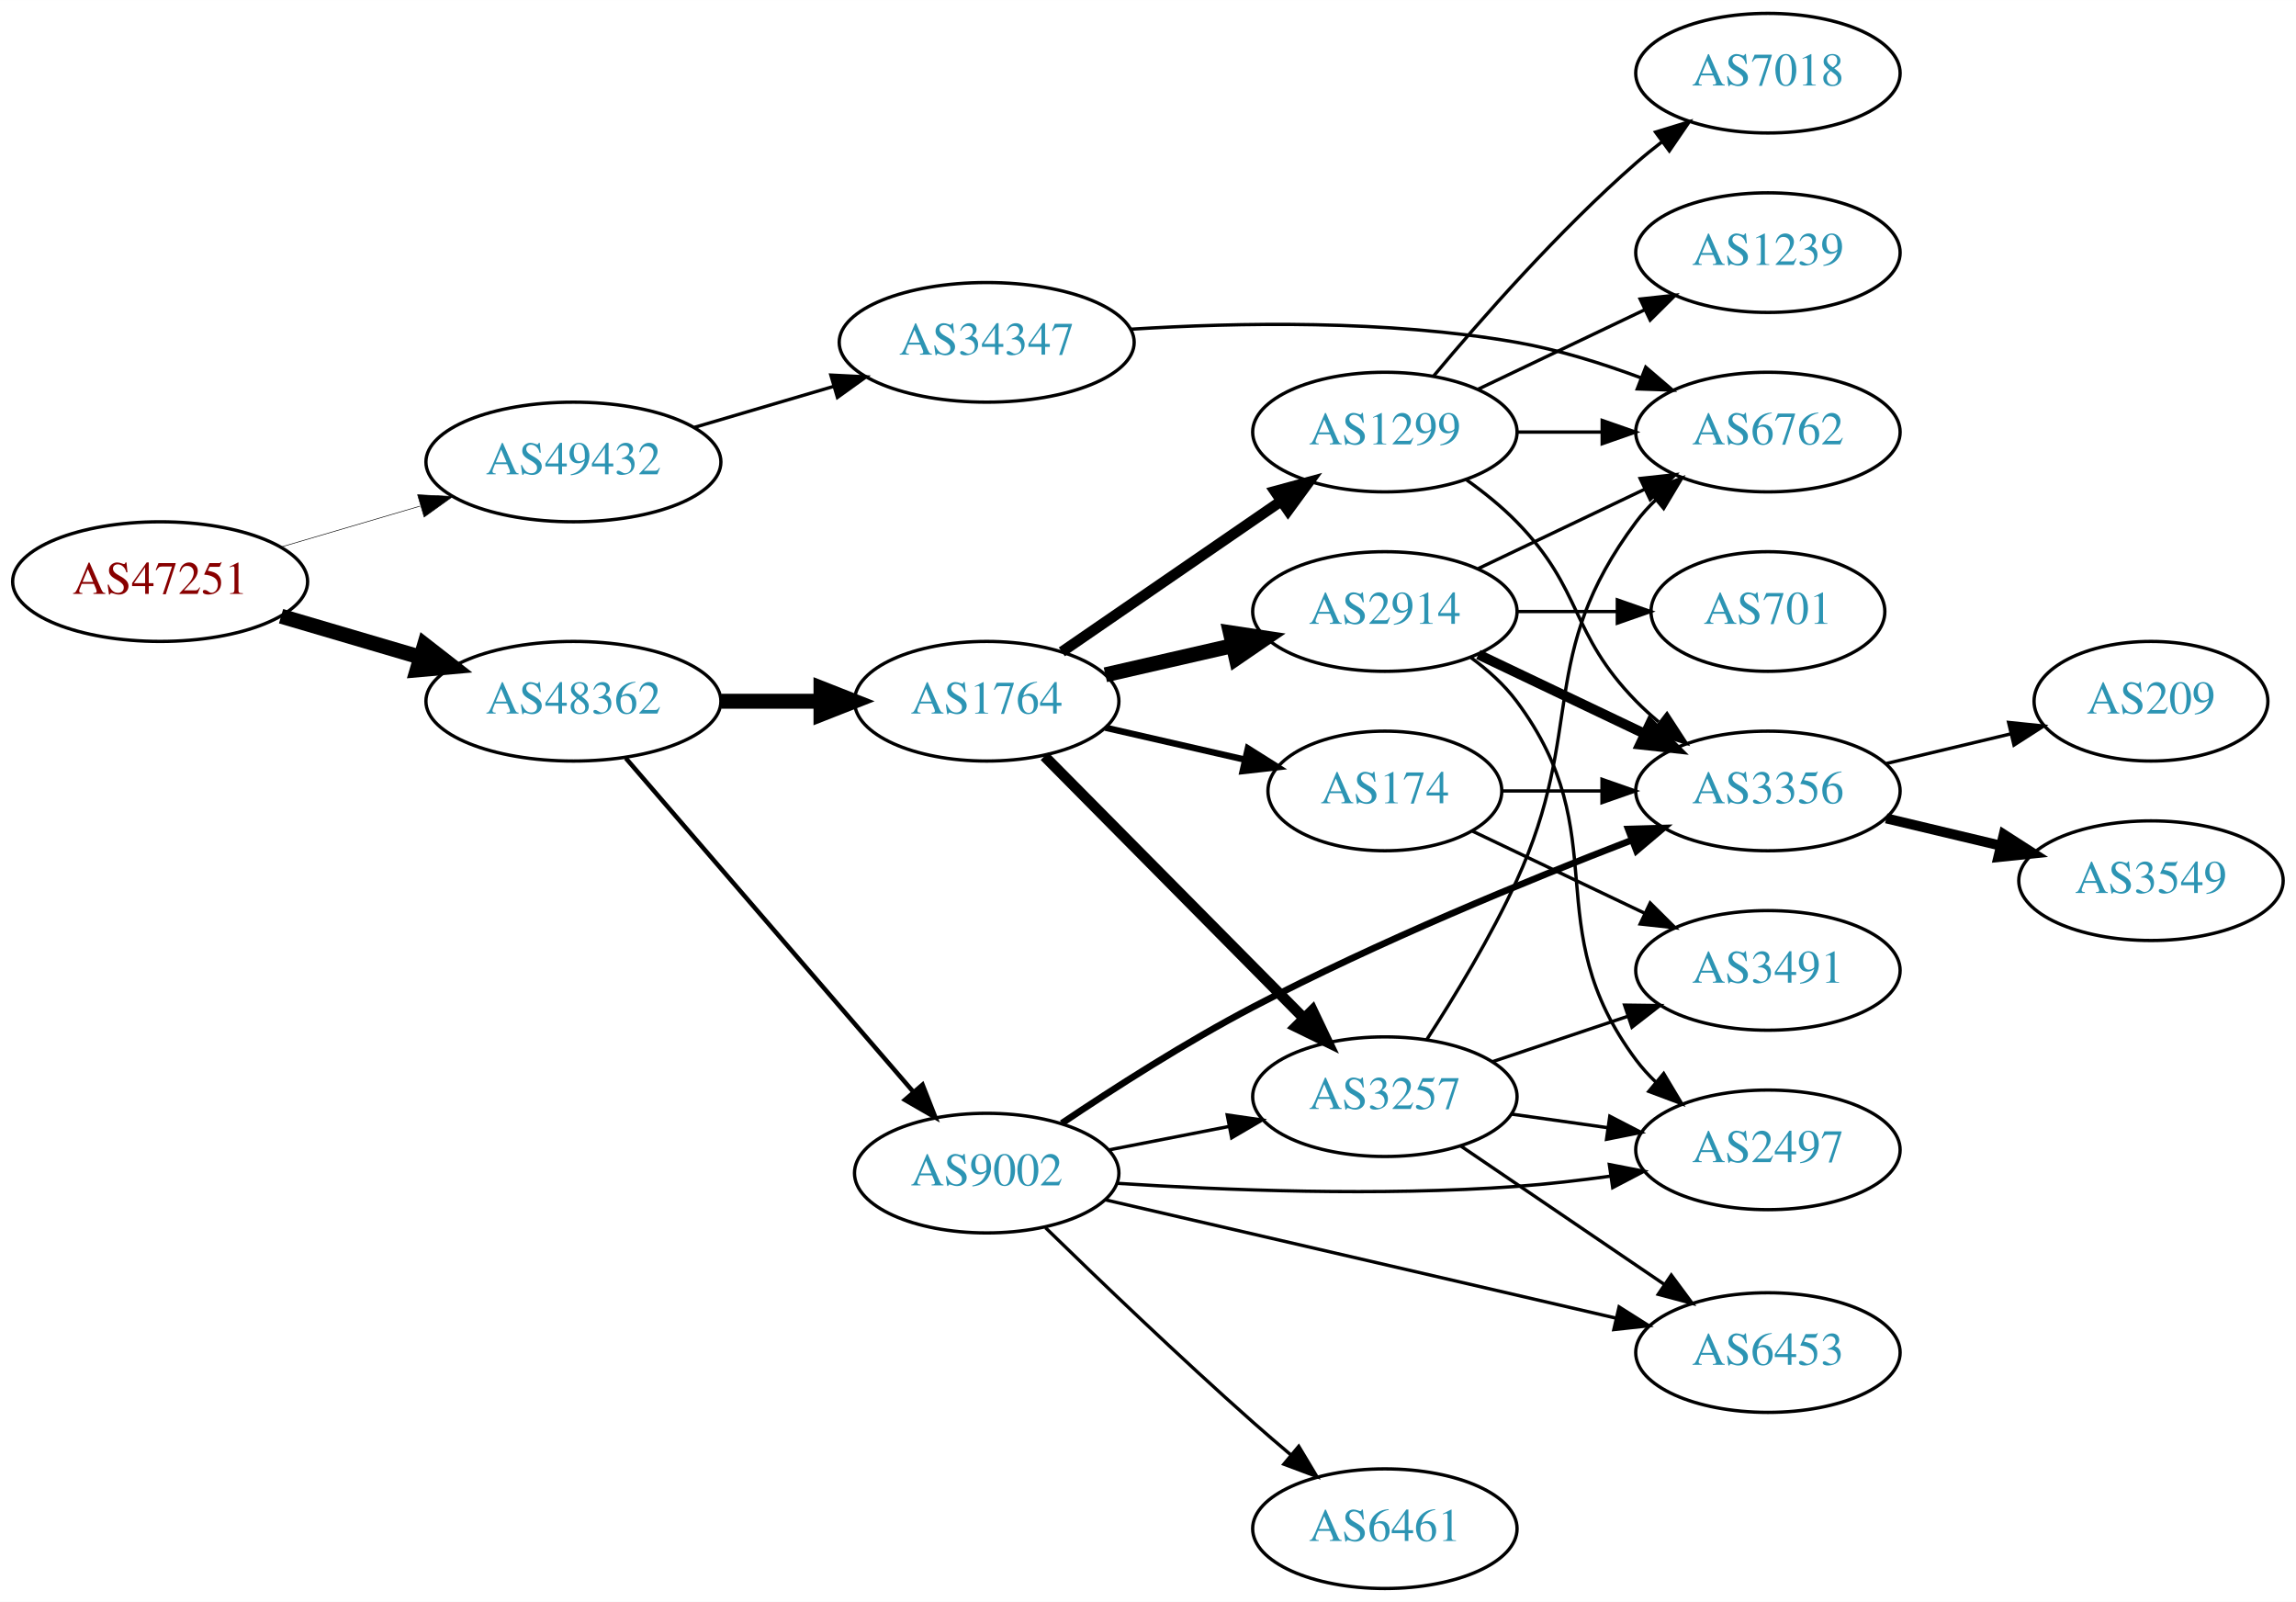
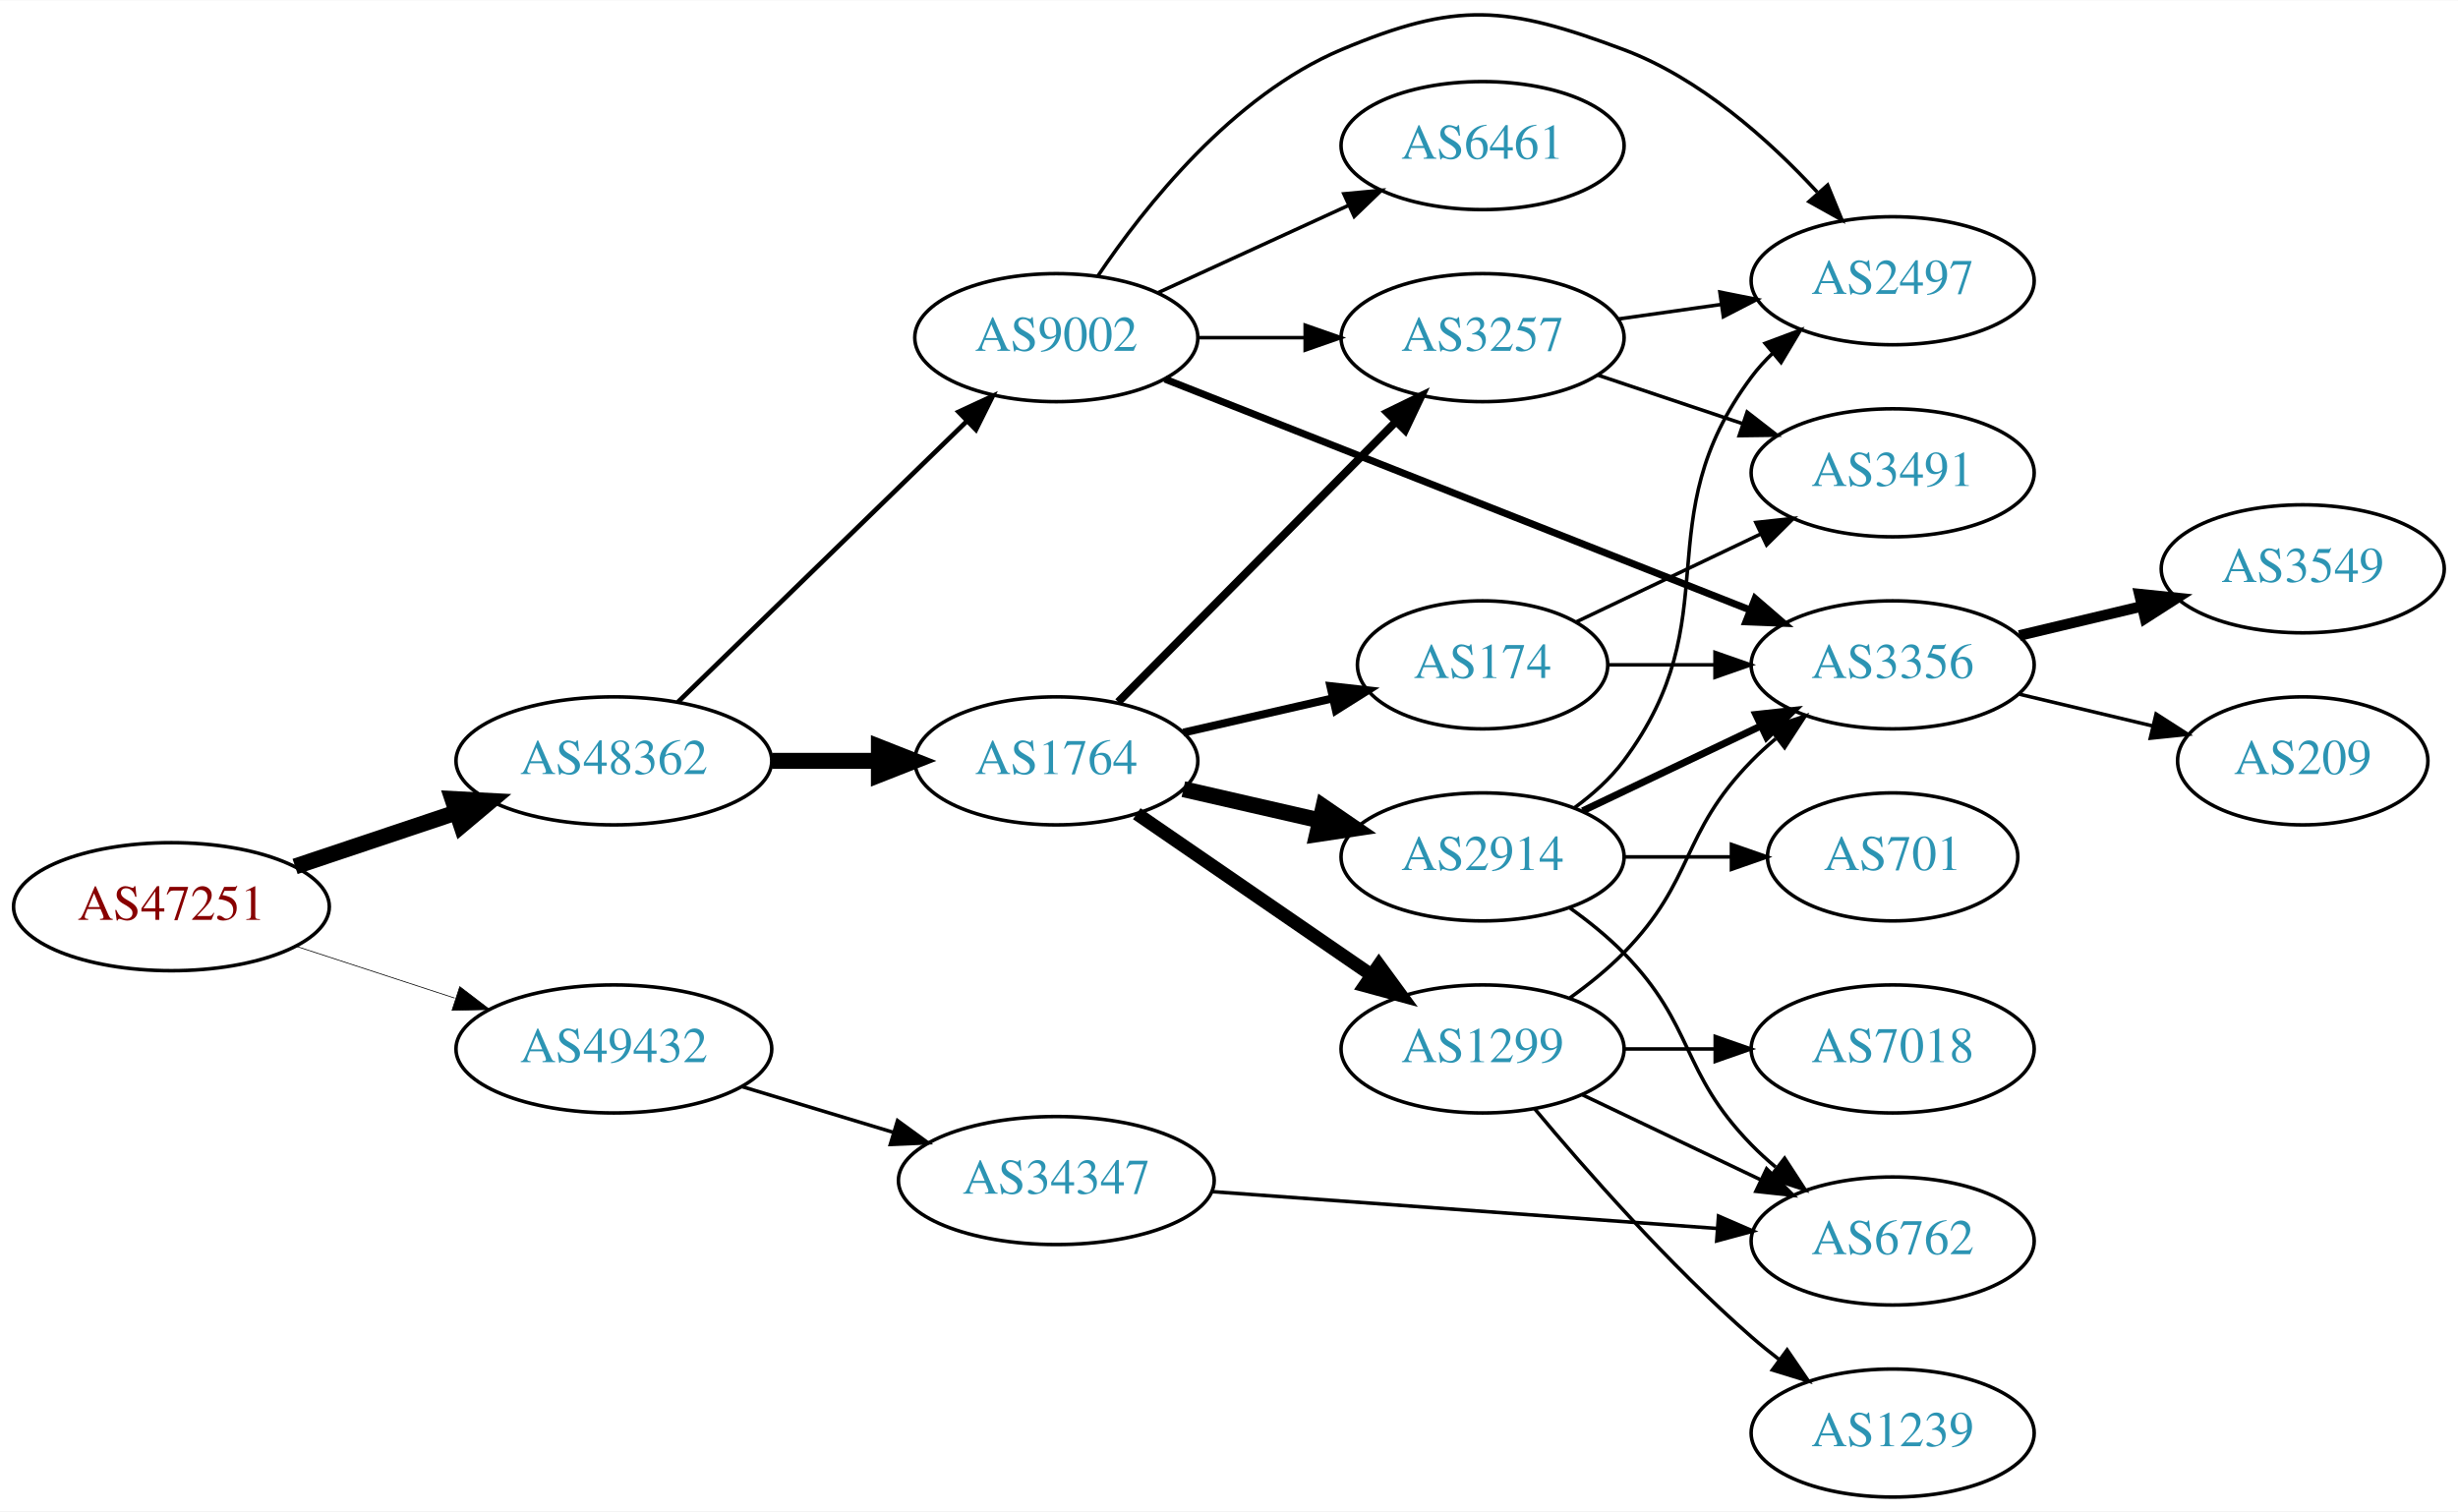
- <svg xmlns="http://www.w3.org/2000/svg" xmlns:xlink="http://www.w3.org/1999/xlink" width="691pt" height="482pt" viewBox="0.00 0.00 691.06 482.00">
-   <g id="graph0" class="graph" transform="scale(1 1) rotate(0) translate(4 478)">
-     <polygon fill="white" stroke="none" points="-4,4 -4,-478 687.055,-478 687.055,4 -4,4" />
+ <svg xmlns="http://www.w3.org/2000/svg" xmlns:xlink="http://www.w3.org/1999/xlink" width="691pt" height="425pt" viewBox="0.00 0.00 691.06 424.84">
+   <g id="graph0" class="graph" transform="scale(1 1) rotate(0) translate(4 420.842)">
+     <polygon fill="white" stroke="none" points="-4,4 -4,-420.842 687.055,-420.842 687.055,4 -4,4" />
    <g id="node1" class="node">
      <g id="a_node1">
        <a xlink:href="/asn/47251" xlink:title="AS47251 ~ VLBGIT Friesenecker e.U. [AT]">
-           <ellipse fill="#ffffff" stroke="black" cx="44.196" cy="-303" rx="44.393" ry="18" />
-           <text text-anchor="middle" x="44.196" y="-299.3" font-family="Times,serif" font-size="14.00" fill="#880000">AS47251</text>
+           <ellipse fill="#ffffff" stroke="black" cx="44.196" cy="-166" rx="44.393" ry="18" />
+           <text text-anchor="middle" x="44.196" y="-162.3" font-family="Times,serif" font-size="14.00" fill="#880000">AS47251</text>
        </a>
      </g>
    </g>
    <g id="node2" class="node">
      <g id="a_node2">
        <a xlink:href="/asn/48362" xlink:title="AS48362 ~ Stadtwerke Feldkirch [AT]">
-           <ellipse fill="#ffffff" stroke="black" cx="168.588" cy="-267" rx="44.393" ry="18" />
-           <text text-anchor="middle" x="168.588" y="-263.3" font-family="Times,serif" font-size="14.00" fill="#2c94b3">AS48362</text>
+           <ellipse fill="#ffffff" stroke="black" cx="168.588" cy="-207" rx="44.393" ry="18" />
+           <text text-anchor="middle" x="168.588" y="-203.3" font-family="Times,serif" font-size="14.00" fill="#2c94b3">AS48362</text>
        </a>
      </g>
    </g>
    <g id="edge1" class="edge">
-       <path fill="none" stroke="black" stroke-width="4.5" d="M80.597,-292.587C93.663,-288.744 108.65,-284.336 122.462,-280.273" />
-       <polygon fill="black" stroke="black" stroke-width="4.5" points="123.784,-283.989 132.267,-277.389 121.562,-276.434 123.784,-283.989" />
+       <path fill="none" stroke="black" stroke-width="4.5" d="M78.964,-177.312C93.01,-182.017 109.488,-187.537 124.399,-192.532" />
+       <polygon fill="black" stroke="black" stroke-width="4.5" points="123.197,-196.282 133.93,-195.725 125.699,-188.815 123.197,-196.282" />
    </g>
    <g id="node3" class="node">
      <g id="a_node3">
        <a xlink:href="/asn/49432" xlink:title="AS49432 ~ schallert.com e.U. [AT]">
-           <ellipse fill="#ffffff" stroke="black" cx="168.588" cy="-339" rx="44.393" ry="18" />
-           <text text-anchor="middle" x="168.588" y="-335.3" font-family="Times,serif" font-size="14.00" fill="#2c94b3">AS49432</text>
+           <ellipse fill="#ffffff" stroke="black" cx="168.588" cy="-126" rx="44.393" ry="18" />
+           <text text-anchor="middle" x="168.588" y="-122.3" font-family="Times,serif" font-size="14.00" fill="#2c94b3">AS49432</text>
        </a>
      </g>
    </g>
    <g id="edge2" class="edge">
-       <path fill="none" stroke="black" stroke-width="0.173" d="M80.597,-313.413C93.663,-317.256 108.65,-321.664 122.462,-325.727" />
-       <polygon fill="black" stroke="black" stroke-width="0.173" points="121.686,-329.147 132.267,-328.611 123.661,-322.431 121.686,-329.147" />
+       <path fill="none" stroke="black" stroke-width="0.205" d="M79.289,-154.858C93.082,-150.35 109.177,-145.09 123.819,-140.305" />
+       <polygon fill="black" stroke="black" stroke-width="0.205" points="125.26,-143.516 133.678,-137.082 123.085,-136.862 125.26,-143.516" />
    </g>
    <g id="node4" class="node">
      <g id="a_node4">
        <a xlink:href="/asn/1764" xlink:title="AS1764 ~ NEXTLAYER-AS [AT]">
-           <ellipse fill="#ffffff" stroke="black" cx="292.98" cy="-267" rx="39.794" ry="18" />
-           <text text-anchor="middle" x="292.98" y="-263.3" font-family="Times,serif" font-size="14.00" fill="#2c94b3">AS1764</text>
+           <ellipse fill="#ffffff" stroke="black" cx="292.98" cy="-207" rx="39.794" ry="18" />
+           <text text-anchor="middle" x="292.98" y="-203.3" font-family="Times,serif" font-size="14.00" fill="#2c94b3">AS1764</text>
        </a>
      </g>
    </g>
    <g id="edge3" class="edge">
-       <path fill="none" stroke="black" stroke-width="4.5" d="M213.084,-267C222.773,-267 233.11,-267 243.002,-267" />
-       <polygon fill="black" stroke="black" stroke-width="4.5" points="243.105,-270.938 253.105,-267 243.105,-263.063 243.105,-270.938" />
+       <path fill="none" stroke="black" stroke-width="4.5" d="M213.084,-207C222.773,-207 233.11,-207 243.002,-207" />
+       <polygon fill="black" stroke="black" stroke-width="4.5" points="243.105,-210.938 253.105,-207 243.105,-203.063 243.105,-210.938" />
    </g>
    <g id="node5" class="node">
      <g id="a_node5">
        <a xlink:href="/asn/9002" xlink:title="AS9002 ~ RETN Limited [EU]">
-           <ellipse fill="#ffffff" stroke="black" cx="292.98" cy="-125" rx="39.794" ry="18" />
-           <text text-anchor="middle" x="292.98" y="-121.3" font-family="Times,serif" font-size="14.00" fill="#2c94b3">AS9002</text>
+           <ellipse fill="#ffffff" stroke="black" cx="292.98" cy="-326" rx="39.794" ry="18" />
+           <text text-anchor="middle" x="292.98" y="-322.3" font-family="Times,serif" font-size="14.00" fill="#2c94b3">AS9002</text>
        </a>
      </g>
    </g>
    <g id="edge4" class="edge">
-       <path fill="none" stroke="black" stroke-width="1.35" d="M184.352,-249.871C205.878,-224.896 246,-178.346 270.71,-149.678" />
-       <polygon fill="black" stroke="black" stroke-width="1.35" points="273.667,-151.608 277.545,-141.748 268.365,-147.038 273.667,-151.608" />
-     </g>
-     <g id="node21" class="node">
-       <g id="a_node21">
+       <path fill="none" stroke="black" stroke-width="1.324" d="M186.606,-223.546C207.706,-244.061 243.809,-279.164 267.784,-302.474" />
+       <polygon fill="black" stroke="black" stroke-width="1.324" points="265.497,-305.132 275.107,-309.594 270.377,-300.114 265.497,-305.132" />
+     </g>
+     <g id="node20" class="node">
+       <g id="a_node20">
        <a xlink:href="/asn/34347" xlink:title="AS34347 ~ HALLAG Kommunal GmbH [AT]">
-           <ellipse fill="#ffffff" stroke="black" cx="292.98" cy="-375" rx="44.393" ry="18" />
-           <text text-anchor="middle" x="292.98" y="-371.3" font-family="Times,serif" font-size="14.00" fill="#2c94b3">AS34347</text>
-         </a>
-       </g>
-     </g>
-     <g id="edge30" class="edge">
-       <path fill="none" stroke="black" d="M204.989,-349.413C218.056,-353.256 233.043,-357.664 246.854,-361.727" />
-       <polygon fill="black" stroke="black" points="246.078,-365.147 256.659,-364.611 248.053,-358.431 246.078,-365.147" />
+           <ellipse fill="#ffffff" stroke="black" cx="292.98" cy="-89" rx="44.393" ry="18" />
+           <text text-anchor="middle" x="292.98" y="-85.3" font-family="Times,serif" font-size="14.00" fill="#2c94b3">AS34347</text>
+         </a>
+       </g>
+     </g>
+     <g id="edge27" class="edge">
+       <path fill="none" stroke="black" d="M204.661,-115.397C217.848,-111.411 233.028,-106.822 246.994,-102.6" />
+       <polygon fill="black" stroke="black" points="248.343,-105.848 256.903,-99.604 246.318,-99.148 248.343,-105.848" />
    </g>
    <g id="node6" class="node">
      <g id="a_node6">
        <a xlink:href="/asn/174" xlink:title="AS174 ~ Cogent Communications [US]">
-           <ellipse fill="#ffffff" stroke="black" cx="412.823" cy="-240" rx="35.194" ry="18" />
-           <text text-anchor="middle" x="412.823" y="-236.3" font-family="Times,serif" font-size="14.00" fill="#2c94b3">AS174</text>
+           <ellipse fill="#ffffff" stroke="black" cx="412.823" cy="-234" rx="35.194" ry="18" />
+           <text text-anchor="middle" x="412.823" y="-230.3" font-family="Times,serif" font-size="14.00" fill="#2c94b3">AS174</text>
        </a>
      </g>
    </g>
    <g id="edge5" class="edge">
-       <path fill="none" stroke="black" stroke-width="1.929" d="M328.7,-259.045C341.792,-256.045 356.814,-252.604 370.455,-249.478" />
-       <polygon fill="black" stroke="black" stroke-width="1.929" points="371.597,-252.807 380.562,-247.162 370.033,-245.984 371.597,-252.807" />
+       <path fill="none" stroke="black" stroke-width="2.25" d="M328.7,-214.955C341.792,-217.955 356.814,-221.396 370.455,-224.522" />
+       <polygon fill="black" stroke="black" stroke-width="2.25" points="370.033,-228.016 380.562,-226.838 371.597,-221.193 370.033,-228.016" />
    </g>
    <g id="node7" class="node">
      <g id="a_node7">
-         <a xlink:href="/asn/1299" xlink:title="AS1299 ~ Telia Carrier [EU]">
-           <ellipse fill="#ffffff" stroke="black" cx="412.823" cy="-348" rx="39.794" ry="18" />
-           <text text-anchor="middle" x="412.823" y="-344.3" font-family="Times,serif" font-size="14.00" fill="#2c94b3">AS1299</text>
+         <a xlink:href="/asn/3257" xlink:title="AS3257 ~ GTT [DE]">
+           <ellipse fill="#ffffff" stroke="black" cx="412.823" cy="-326" rx="39.794" ry="18" />
+           <text text-anchor="middle" x="412.823" y="-322.3" font-family="Times,serif" font-size="14.00" fill="#2c94b3">AS3257</text>
        </a>
      </g>
    </g>
    <g id="edge6" class="edge">
-       <path fill="none" stroke="black" stroke-width="3.214" d="M315.595,-281.857C334.083,-294.565 360.897,-312.995 381.526,-327.175" />
-       <polygon fill="black" stroke="black" stroke-width="3.214" points="379.723,-330.183 389.947,-332.963 383.688,-324.414 379.723,-330.183" />
+       <path fill="none" stroke="black" stroke-width="2.25" d="M310.366,-223.546C330.681,-244.061 365.443,-279.164 388.526,-302.474" />
+       <polygon fill="black" stroke="black" stroke-width="2.25" points="386.053,-304.951 395.577,-309.594 391.027,-300.026 386.053,-304.951" />
    </g>
    <g id="node8" class="node">
      <g id="a_node8">
-         <a xlink:href="/asn/2914" xlink:title="AS2914 ~ NTT America, Inc. [US]">
-           <ellipse fill="#ffffff" stroke="black" cx="412.823" cy="-294" rx="39.794" ry="18" />
-           <text text-anchor="middle" x="412.823" y="-290.3" font-family="Times,serif" font-size="14.00" fill="#2c94b3">AS2914</text>
+         <a xlink:href="/asn/1299" xlink:title="AS1299 ~ Telia Carrier [EU]">
+           <ellipse fill="#ffffff" stroke="black" cx="412.823" cy="-126" rx="39.794" ry="18" />
+           <text text-anchor="middle" x="412.823" y="-122.3" font-family="Times,serif" font-size="14.00" fill="#2c94b3">AS1299</text>
        </a>
      </g>
    </g>
    <g id="edge7" class="edge">
-       <path fill="none" stroke="black" stroke-width="4.5" d="M328.7,-274.955C340.7,-277.704 354.32,-280.825 367.013,-283.733" />
-       <polygon fill="black" stroke="black" stroke-width="4.5" points="366.318,-287.613 376.945,-286.009 368.077,-279.937 366.318,-287.613" />
+       <path fill="none" stroke="black" stroke-width="3.75" d="M315.595,-192.143C334.083,-179.435 360.897,-161.005 381.526,-146.825" />
+       <polygon fill="black" stroke="black" stroke-width="3.75" points="383.688,-149.586 389.947,-141.037 379.723,-143.817 383.688,-149.586" />
    </g>
    <g id="node9" class="node">
      <g id="a_node9">
-         <a xlink:href="/asn/3257" xlink:title="AS3257 ~ GTT [DE]">
-           <ellipse fill="#ffffff" stroke="black" cx="412.823" cy="-148" rx="39.794" ry="18" />
-           <text text-anchor="middle" x="412.823" y="-144.3" font-family="Times,serif" font-size="14.00" fill="#2c94b3">AS3257</text>
+         <a xlink:href="/asn/2914" xlink:title="AS2914 ~ NTT America, Inc. [US]">
+           <ellipse fill="#ffffff" stroke="black" cx="412.823" cy="-180" rx="39.794" ry="18" />
+           <text text-anchor="middle" x="412.823" y="-176.3" font-family="Times,serif" font-size="14.00" fill="#2c94b3">AS2914</text>
        </a>
      </g>
    </g>
    <g id="edge8" class="edge">
-       <path fill="none" stroke="black" stroke-width="3.214" d="M310.366,-250.454C330.681,-229.939 365.443,-194.836 388.526,-171.526" />
-       <polygon fill="black" stroke="black" stroke-width="3.214" points="391.027,-173.974 395.577,-164.406 386.053,-169.049 391.027,-173.974" />
-     </g>
-     <g id="edge9" class="edge">
-       <path fill="none" stroke="black" d="M329.657,-131.963C341.088,-134.194 353.91,-136.697 365.964,-139.049" />
-       <polygon fill="black" stroke="black" points="365.376,-142.501 375.861,-140.981 366.717,-135.63 365.376,-142.501" />
-     </g>
-     <g id="node10" class="node">
-       <g id="a_node10">
-         <a xlink:href="/asn/3356" xlink:title="AS3356 ~ Level 3 Parent, LLC [US]">
-           <ellipse fill="#ffffff" stroke="black" cx="528.116" cy="-240" rx="39.794" ry="18" />
-           <text text-anchor="middle" x="528.116" y="-236.3" font-family="Times,serif" font-size="14.00" fill="#2c94b3">AS3356</text>
-         </a>
-       </g>
-     </g>
-     <g id="edge10" class="edge">
-       <path fill="none" stroke="black" stroke-width="2" d="M315.597,-140.003C331.205,-150.495 352.999,-164.461 373.176,-175 410.811,-194.657 455.73,-213.084 487.302,-225.261" />
-       <polygon fill="black" stroke="black" stroke-width="2" points="486.059,-228.533 496.649,-228.835 488.558,-221.995 486.059,-228.533" />
+       <path fill="none" stroke="black" stroke-width="4.5" d="M328.7,-199.045C340.7,-196.296 354.32,-193.175 367.013,-190.267" />
+       <polygon fill="black" stroke="black" stroke-width="4.5" points="368.077,-194.063 376.945,-187.991 366.318,-186.387 368.077,-194.063" />
+     </g>
+     <g id="edge13" class="edge">
+       <path fill="none" stroke="black" d="M332.893,-326C342.446,-326 352.796,-326 362.759,-326" />
+       <polygon fill="black" stroke="black" points="362.951,-329.5 372.951,-326 362.951,-322.5 362.951,-329.5" />
    </g>
    <g id="node11" class="node">
      <g id="a_node11">
        <a xlink:href="/asn/2497" xlink:title="AS2497 ~ Internet Initiative Japan Inc. [JP]">
-           <ellipse fill="#ffffff" stroke="black" cx="528.116" cy="-132" rx="39.794" ry="18" />
-           <text text-anchor="middle" x="528.116" y="-128.3" font-family="Times,serif" font-size="14.00" fill="#2c94b3">AS2497</text>
-         </a>
-       </g>
-     </g>
-     <g id="edge11" class="edge">
-       <path fill="none" stroke="black" d="M332.139,-121.938C364.273,-119.862 411.431,-117.992 452.469,-121 461.68,-121.675 471.478,-122.812 480.843,-124.106" />
-       <polygon fill="black" stroke="black" points="480.385,-127.577 490.785,-125.558 481.396,-120.65 480.385,-127.577" />
+           <ellipse fill="#ffffff" stroke="black" cx="528.116" cy="-342" rx="39.794" ry="18" />
+           <text text-anchor="middle" x="528.116" y="-338.3" font-family="Times,serif" font-size="14.00" fill="#2c94b3">AS2497</text>
+         </a>
+       </g>
+     </g>
+     <g id="edge12" class="edge">
+       <path fill="none" stroke="black" d="M304.589,-343.24C317.84,-362.937 342.541,-394.108 373.176,-407 405.659,-420.669 419.465,-419.356 452.469,-407 473.924,-398.968 493.276,-381.675 506.898,-366.944" />
+       <polygon fill="black" stroke="black" points="509.838,-368.903 513.853,-359.098 504.6,-364.26 509.838,-368.903" />
    </g>
    <g id="node12" class="node">
      <g id="a_node12">
-         <a xlink:href="/asn/6453" xlink:title="AS6453 ~ TATA COMMUNICATIONS (AMERICA) INC [US]">
-           <ellipse fill="#ffffff" stroke="black" cx="528.116" cy="-71" rx="39.794" ry="18" />
-           <text text-anchor="middle" x="528.116" y="-67.3" font-family="Times,serif" font-size="14.00" fill="#2c94b3">AS6453</text>
-         </a>
-       </g>
-     </g>
-     <g id="edge12" class="edge">
-       <path fill="none" stroke="black" d="M328.631,-116.974C369.552,-107.496 437.705,-91.71 482.527,-81.328" />
-       <polygon fill="black" stroke="black" points="483.322,-84.736 492.275,-79.07 481.743,-77.917 483.322,-84.736" />
+         <a xlink:href="/asn/3356" xlink:title="AS3356 ~ Level 3 Parent, LLC [US]">
+           <ellipse fill="#ffffff" stroke="black" cx="528.116" cy="-234" rx="39.794" ry="18" />
+           <text text-anchor="middle" x="528.116" y="-230.3" font-family="Times,serif" font-size="14.00" fill="#2c94b3">AS3356</text>
+         </a>
+       </g>
+     </g>
+     <g id="edge11" class="edge">
+       <path fill="none" stroke="black" stroke-width="2" d="M323.507,-314.348C365.259,-297.872 441.625,-267.736 488.036,-249.422" />
+       <polygon fill="black" stroke="black" stroke-width="2" points="489.444,-252.629 497.462,-245.702 486.875,-246.117 489.444,-252.629" />
    </g>
    <g id="node13" class="node">
      <g id="a_node13">
        <a xlink:href="/asn/6461" xlink:title="AS6461 ~ Zayo Bandwidth [US]">
-           <ellipse fill="#ffffff" stroke="black" cx="412.823" cy="-18" rx="39.794" ry="18" />
-           <text text-anchor="middle" x="412.823" y="-14.3" font-family="Times,serif" font-size="14.00" fill="#2c94b3">AS6461</text>
-         </a>
-       </g>
-     </g>
-     <g id="edge13" class="edge">
-       <path fill="none" stroke="black" d="M310.67,-108.575C326.492,-93.153 351.063,-69.587 373.176,-50 376.816,-46.776 380.705,-43.437 384.563,-40.186" />
-       <polygon fill="black" stroke="black" points="386.903,-42.792 392.345,-33.703 382.422,-37.414 386.903,-42.792" />
-     </g>
-     <g id="edge29" class="edge">
-       <path fill="none" stroke="black" d="M448.122,-240C457.499,-240 467.85,-240 477.884,-240" />
-       <polygon fill="black" stroke="black" points="478.173,-243.5 488.173,-240 478.173,-236.5 478.173,-243.5" />
-     </g>
-     <g id="node18" class="node">
-       <g id="a_node18">
+           <ellipse fill="#ffffff" stroke="black" cx="412.823" cy="-380" rx="39.794" ry="18" />
+           <text text-anchor="middle" x="412.823" y="-376.3" font-family="Times,serif" font-size="14.00" fill="#2c94b3">AS6461</text>
+         </a>
+       </g>
+     </g>
+     <g id="edge14" class="edge">
+       <path fill="none" stroke="black" d="M321.609,-338.661C337.566,-345.973 357.837,-355.261 375.119,-363.181" />
+       <polygon fill="black" stroke="black" points="373.818,-366.435 384.367,-367.419 376.734,-360.071 373.818,-366.435" />
+     </g>
+     <g id="node10" class="node">
+       <g id="a_node10">
        <a xlink:href="/asn/3491" xlink:title="AS3491 ~ PCCW Global, Inc. [US]">
-           <ellipse fill="#ffffff" stroke="black" cx="528.116" cy="-186" rx="39.794" ry="18" />
-           <text text-anchor="middle" x="528.116" y="-182.3" font-family="Times,serif" font-size="14.00" fill="#2c94b3">AS3491</text>
-         </a>
-       </g>
-     </g>
-     <g id="edge28" class="edge">
-       <path fill="none" stroke="black" d="M439.248,-227.881C454.551,-220.587 474.274,-211.186 491.156,-203.14" />
-       <polygon fill="black" stroke="black" points="492.675,-206.293 500.196,-198.831 489.663,-199.974 492.675,-206.293" />
-     </g>
-     <g id="edge17" class="edge">
-       <path fill="none" stroke="black" d="M437.417,-333.611C442.673,-329.852 448.005,-325.563 452.469,-321 472.642,-300.383 468.297,-287.617 488.469,-267 490.562,-264.861 492.846,-262.782 495.222,-260.79" />
-       <polygon fill="black" stroke="black" points="497.741,-263.268 503.522,-254.389 493.466,-257.725 497.741,-263.268" />
-     </g>
-     <g id="node14" class="node">
-       <g id="a_node14">
-         <a xlink:href="/asn/7018" xlink:title="AS7018 ~ AT&amp;T Services, Inc. [US]">
-           <ellipse fill="#ffffff" stroke="black" cx="528.116" cy="-456" rx="39.794" ry="18" />
-           <text text-anchor="middle" x="528.116" y="-452.3" font-family="Times,serif" font-size="14.00" fill="#2c94b3">AS7018</text>
-         </a>
-       </g>
-     </g>
-     <g id="edge14" class="edge">
-       <path fill="none" stroke="black" d="M427.453,-364.817C441.736,-381.929 465.282,-408.745 488.469,-429 490.935,-431.154 493.574,-433.294 496.271,-435.372" />
-       <polygon fill="black" stroke="black" points="494.296,-438.264 504.425,-441.37 498.444,-432.625 494.296,-438.264" />
-     </g>
-     <g id="node15" class="node">
-       <g id="a_node15">
-         <a xlink:href="/asn/6762" xlink:title="AS6762 ~ TELECOM ITALIA SPARKLE S.p.A. [IT]">
-           <ellipse fill="#ffffff" stroke="black" cx="528.116" cy="-348" rx="39.794" ry="18" />
-           <text text-anchor="middle" x="528.116" y="-344.3" font-family="Times,serif" font-size="14.00" fill="#2c94b3">AS6762</text>
-         </a>
-       </g>
-     </g>
-     <g id="edge15" class="edge">
-       <path fill="none" stroke="black" d="M452.495,-348C460.698,-348 469.462,-348 477.994,-348" />
-       <polygon fill="black" stroke="black" points="478.233,-351.5 488.233,-348 478.233,-344.5 478.233,-351.5" />
+           <ellipse fill="#ffffff" stroke="black" cx="528.116" cy="-288" rx="39.794" ry="18" />
+           <text text-anchor="middle" x="528.116" y="-284.3" font-family="Times,serif" font-size="14.00" fill="#2c94b3">AS3491</text>
+         </a>
+       </g>
+     </g>
+     <g id="edge25" class="edge">
+       <path fill="none" stroke="black" d="M439.248,-246.119C454.551,-253.413 474.274,-262.814 491.156,-270.86" />
+       <polygon fill="black" stroke="black" points="489.663,-274.026 500.196,-275.169 492.675,-267.707 489.663,-274.026" />
+     </g>
+     <g id="edge26" class="edge">
+       <path fill="none" stroke="black" d="M448.122,-234C457.499,-234 467.85,-234 477.884,-234" />
+       <polygon fill="black" stroke="black" points="478.173,-237.5 488.173,-234 478.173,-230.5 478.173,-237.5" />
+     </g>
+     <g id="edge9" class="edge">
+       <path fill="none" stroke="black" d="M445.081,-315.516C457.73,-311.273 472.508,-306.316 486.01,-301.788" />
+       <polygon fill="black" stroke="black" points="487.199,-305.08 495.567,-298.582 484.973,-298.444 487.199,-305.08" />
+     </g>
+     <g id="edge10" class="edge">
+       <path fill="none" stroke="black" d="M450.919,-331.239C460.211,-332.551 470.303,-333.976 480.01,-335.347" />
+       <polygon fill="black" stroke="black" points="479.545,-338.816 489.936,-336.749 480.524,-331.885 479.545,-338.816" />
+     </g>
+     <g id="edge19" class="edge">
+       <path fill="none" stroke="black" d="M437.417,-140.389C442.673,-144.148 448.005,-148.437 452.469,-153 472.642,-173.617 468.297,-186.383 488.469,-207 490.562,-209.139 492.846,-211.218 495.222,-213.21" />
+       <polygon fill="black" stroke="black" points="493.466,-216.275 503.522,-219.611 497.741,-210.732 493.466,-216.275" />
    </g>
    <g id="node16" class="node">
      <g id="a_node16">
        <a xlink:href="/asn/1239" xlink:title="AS1239 ~ Sprint [US]">
-           <ellipse fill="#ffffff" stroke="black" cx="528.116" cy="-402" rx="39.794" ry="18" />
-           <text text-anchor="middle" x="528.116" y="-398.3" font-family="Times,serif" font-size="14.00" fill="#2c94b3">AS1239</text>
-         </a>
-       </g>
-     </g>
-     <g id="edge16" class="edge">
-       <path fill="none" stroke="black" d="M440.959,-360.934C455.953,-368.081 474.774,-377.052 490.998,-384.785" />
-       <polygon fill="black" stroke="black" points="489.668,-388.028 500.201,-389.171 492.68,-381.709 489.668,-388.028" />
-     </g>
-     <g id="edge19" class="edge">
-       <path fill="none" stroke="black" stroke-width="3" d="M440.959,-281.066C455.953,-273.919 474.774,-264.948 490.998,-257.215" />
-       <polygon fill="black" stroke="black" stroke-width="3" points="492.68,-260.291 500.201,-252.829 489.668,-253.972 492.68,-260.291" />
-     </g>
-     <g id="edge20" class="edge">
-       <path fill="none" stroke="black" d="M438.754,-280.118C443.83,-276.389 448.748,-271.984 452.469,-267 482.741,-226.458 458.198,-199.542 488.469,-159 490.214,-156.664 492.221,-154.455 494.385,-152.383" />
-       <polygon fill="black" stroke="black" points="496.744,-154.973 502.185,-145.882 492.262,-149.595 496.744,-154.973" />
-     </g>
-     <g id="edge21" class="edge">
-       <path fill="none" stroke="black" d="M440.959,-306.934C455.953,-314.081 474.774,-323.052 490.998,-330.785" />
-       <polygon fill="black" stroke="black" points="489.668,-334.028 500.201,-335.171 492.68,-327.709 489.668,-334.028" />
+           <ellipse fill="#ffffff" stroke="black" cx="528.116" cy="-18" rx="39.794" ry="18" />
+           <text text-anchor="middle" x="528.116" y="-14.3" font-family="Times,serif" font-size="14.00" fill="#2c94b3">AS1239</text>
+         </a>
+       </g>
+     </g>
+     <g id="edge17" class="edge">
+       <path fill="none" stroke="black" d="M427.453,-109.183C441.736,-92.071 465.282,-65.255 488.469,-45 490.935,-42.846 493.574,-40.706 496.271,-38.628" />
+       <polygon fill="black" stroke="black" points="498.444,-41.375 504.425,-32.63 494.296,-35.736 498.444,-41.375" />
    </g>
    <g id="node17" class="node">
      <g id="a_node17">
-         <a xlink:href="/asn/701" xlink:title="AS701 ~ UUNET [US]">
-           <ellipse fill="#ffffff" stroke="black" cx="528.116" cy="-294" rx="35.194" ry="18" />
-           <text text-anchor="middle" x="528.116" y="-290.3" font-family="Times,serif" font-size="14.00" fill="#2c94b3">AS701</text>
+         <a xlink:href="/asn/6762" xlink:title="AS6762 ~ TELECOM ITALIA SPARKLE S.p.A. [IT]">
+           <ellipse fill="#ffffff" stroke="black" cx="528.116" cy="-72" rx="39.794" ry="18" />
+           <text text-anchor="middle" x="528.116" y="-68.3" font-family="Times,serif" font-size="14.00" fill="#2c94b3">AS6762</text>
        </a>
      </g>
    </g>
    <g id="edge18" class="edge">
-       <path fill="none" stroke="black" d="M452.495,-294C462.201,-294 472.691,-294 482.654,-294" />
-       <polygon fill="black" stroke="black" points="482.79,-297.5 492.79,-294 482.79,-290.5 482.79,-297.5" />
+       <path fill="none" stroke="black" d="M440.959,-113.066C455.953,-105.919 474.774,-96.948 490.998,-89.215" />
+       <polygon fill="black" stroke="black" points="492.68,-92.291 500.201,-84.829 489.668,-85.972 492.68,-92.291" />
+     </g>
+     <g id="node18" class="node">
+       <g id="a_node18">
+         <a xlink:href="/asn/7018" xlink:title="AS7018 ~ AT&amp;T Services, Inc. [US]">
+           <ellipse fill="#ffffff" stroke="black" cx="528.116" cy="-126" rx="39.794" ry="18" />
+           <text text-anchor="middle" x="528.116" y="-122.3" font-family="Times,serif" font-size="14.00" fill="#2c94b3">AS7018</text>
+         </a>
+       </g>
+     </g>
+     <g id="edge20" class="edge">
+       <path fill="none" stroke="black" d="M452.495,-126C460.698,-126 469.462,-126 477.994,-126" />
+       <polygon fill="black" stroke="black" points="478.233,-129.5 488.233,-126 478.233,-122.5 478.233,-129.5" />
+     </g>
+     <g id="edge24" class="edge">
+       <path fill="none" stroke="black" d="M438.754,-193.882C443.83,-197.611 448.748,-202.016 452.469,-207 482.741,-247.542 458.198,-274.458 488.469,-315 490.214,-317.336 492.221,-319.545 494.385,-321.617" />
+       <polygon fill="black" stroke="black" points="492.262,-324.405 502.185,-328.118 496.744,-319.027 492.262,-324.405" />
    </g>
    <g id="edge22" class="edge">
-       <path fill="none" stroke="black" d="M450.919,-142.761C460.211,-141.449 470.303,-140.024 480.01,-138.653" />
-       <polygon fill="black" stroke="black" points="480.524,-142.115 489.936,-137.251 479.545,-135.184 480.524,-142.115" />
+       <path fill="none" stroke="black" stroke-width="2" d="M440.959,-192.934C455.953,-200.081 474.774,-209.052 490.998,-216.785" />
+       <polygon fill="black" stroke="black" stroke-width="2" points="489.668,-220.028 500.201,-221.171 492.68,-213.709 489.668,-220.028" />
    </g>
    <g id="edge23" class="edge">
-       <path fill="none" stroke="black" d="M435.667,-133.154C453.064,-121.33 477.612,-104.646 496.894,-91.54" />
-       <polygon fill="black" stroke="black" points="499.036,-94.317 505.339,-85.801 495.101,-88.527 499.036,-94.317" />
-     </g>
-     <g id="edge25" class="edge">
-       <path fill="none" stroke="black" d="M425.374,-165.104C433.671,-177.902 444.713,-196.047 452.469,-213 473.519,-259.01 458.198,-280.458 488.469,-321 490.214,-323.336 492.221,-325.545 494.385,-327.617" />
-       <polygon fill="black" stroke="black" points="492.262,-330.405 502.185,-334.118 496.744,-325.027 492.262,-330.405" />
-     </g>
-     <g id="edge24" class="edge">
-       <path fill="none" stroke="black" d="M445.081,-158.484C457.73,-162.727 472.508,-167.684 486.01,-172.212" />
-       <polygon fill="black" stroke="black" points="484.973,-175.556 495.567,-175.418 487.199,-168.92 484.973,-175.556" />
+       <path fill="none" stroke="black" d="M437.417,-165.611C442.673,-161.852 448.005,-157.563 452.469,-153 472.642,-132.383 468.297,-119.617 488.469,-99 490.562,-96.861 492.846,-94.782 495.222,-92.79" />
+       <polygon fill="black" stroke="black" points="497.741,-95.268 503.522,-86.389 493.466,-89.725 497.741,-95.268" />
    </g>
    <g id="node19" class="node">
      <g id="a_node19">
+         <a xlink:href="/asn/701" xlink:title="AS701 ~ UUNET [US]">
+           <ellipse fill="#ffffff" stroke="black" cx="528.116" cy="-180" rx="35.194" ry="18" />
+           <text text-anchor="middle" x="528.116" y="-176.3" font-family="Times,serif" font-size="14.00" fill="#2c94b3">AS701</text>
+         </a>
+       </g>
+     </g>
+     <g id="edge21" class="edge">
+       <path fill="none" stroke="black" d="M452.495,-180C462.201,-180 472.691,-180 482.654,-180" />
+       <polygon fill="black" stroke="black" points="482.79,-183.5 492.79,-180 482.79,-176.5 482.79,-183.5" />
+     </g>
+     <g id="node14" class="node">
+       <g id="a_node14">
+         <a xlink:href="/asn/3549" xlink:title="AS3549 ~ Level 3 Parent, LLC [US]">
+           <ellipse fill="#ffffff" stroke="black" cx="643.409" cy="-261" rx="39.794" ry="18" />
+           <text text-anchor="middle" x="643.409" y="-257.3" font-family="Times,serif" font-size="14.00" fill="#2c94b3">AS3549</text>
+         </a>
+       </g>
+     </g>
+     <g id="edge15" class="edge">
+       <path fill="none" stroke="black" stroke-width="3" d="M563.723,-242.248C574.594,-244.838 586.749,-247.735 598.191,-250.462" />
+       <polygon fill="black" stroke="black" stroke-width="3" points="597.475,-253.889 608.014,-252.803 599.097,-247.08 597.475,-253.889" />
+     </g>
+     <g id="node15" class="node">
+       <g id="a_node15">
        <a xlink:href="/asn/209" xlink:title="AS209 ~ CenturyLink Communications, LLC [US]">
-           <ellipse fill="#ffffff" stroke="black" cx="643.409" cy="-267" rx="35.194" ry="18" />
-           <text text-anchor="middle" x="643.409" y="-263.3" font-family="Times,serif" font-size="14.00" fill="#2c94b3">AS209</text>
-         </a>
-       </g>
-     </g>
-     <g id="edge26" class="edge">
-       <path fill="none" stroke="black" d="M563.723,-248.248C575.518,-251.058 588.822,-254.229 601.09,-257.153" />
-       <polygon fill="black" stroke="black" points="600.556,-260.624 611.095,-259.537 602.179,-253.814 600.556,-260.624" />
-     </g>
-     <g id="node20" class="node">
-       <g id="a_node20">
-         <a xlink:href="/asn/3549" xlink:title="AS3549 ~ Level 3 Parent, LLC [US]">
-           <ellipse fill="#ffffff" stroke="black" cx="643.409" cy="-213" rx="39.794" ry="18" />
-           <text text-anchor="middle" x="643.409" y="-209.3" font-family="Times,serif" font-size="14.00" fill="#2c94b3">AS3549</text>
-         </a>
-       </g>
-     </g>
-     <g id="edge27" class="edge">
-       <path fill="none" stroke="black" stroke-width="3" d="M563.723,-231.752C574.594,-229.162 586.749,-226.265 598.191,-223.538" />
-       <polygon fill="black" stroke="black" stroke-width="3" points="599.097,-226.92 608.014,-221.197 597.475,-220.111 599.097,-226.92" />
-     </g>
-     <g id="edge31" class="edge">
-       <path fill="none" stroke="black" d="M336.369,-378.95C368.488,-380.992 413.578,-381.818 452.469,-375 464.983,-372.806 478.164,-368.691 489.909,-364.323" />
-       <polygon fill="black" stroke="black" points="491.343,-367.521 499.391,-360.631 488.803,-360.998 491.343,-367.521" />
+           <ellipse fill="#ffffff" stroke="black" cx="643.409" cy="-207" rx="35.194" ry="18" />
+           <text text-anchor="middle" x="643.409" y="-203.3" font-family="Times,serif" font-size="14.00" fill="#2c94b3">AS209</text>
+         </a>
+       </g>
+     </g>
+     <g id="edge16" class="edge">
+       <path fill="none" stroke="black" d="M563.723,-225.752C575.518,-222.942 588.822,-219.771 601.09,-216.847" />
+       <polygon fill="black" stroke="black" points="602.179,-220.186 611.095,-214.463 600.556,-213.376 602.179,-220.186" />
+     </g>
+     <g id="edge28" class="edge">
+       <path fill="none" stroke="black" d="M336.741,-85.882C376.853,-82.957 436.772,-78.588 478.642,-75.535" />
+       <polygon fill="black" stroke="black" points="479.156,-79.007 488.875,-74.788 478.647,-72.025 479.156,-79.007" />
    </g>
  </g>
</svg>
